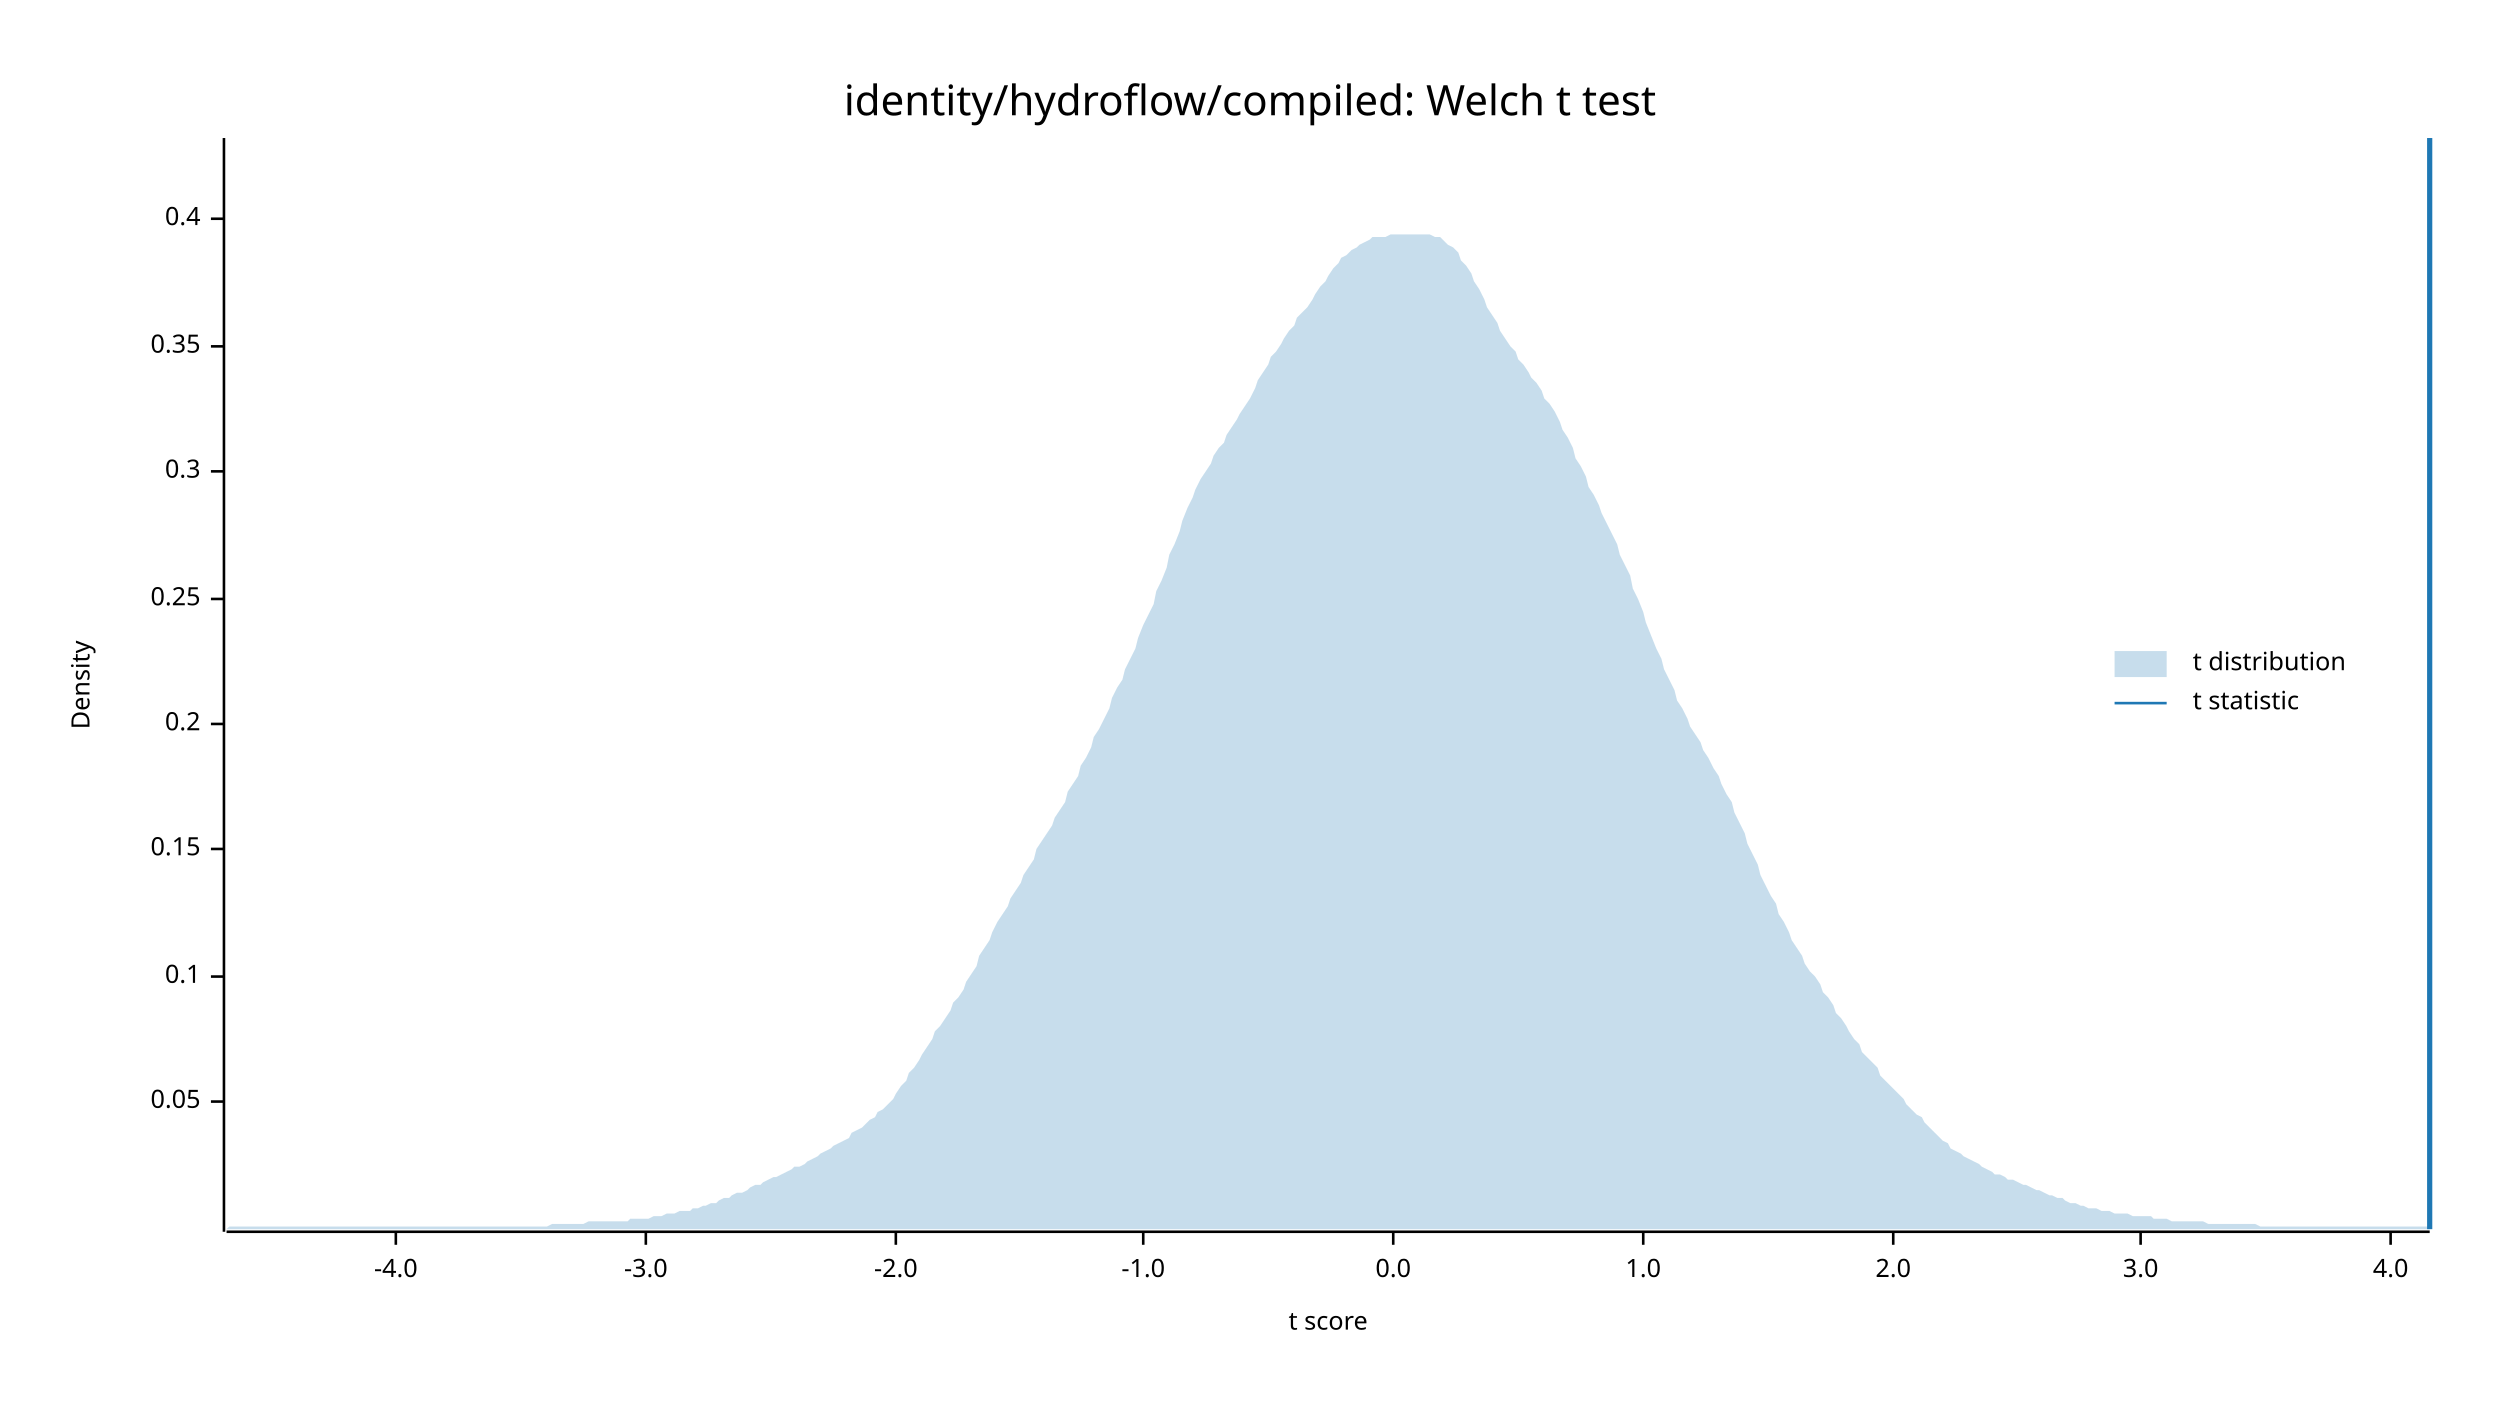
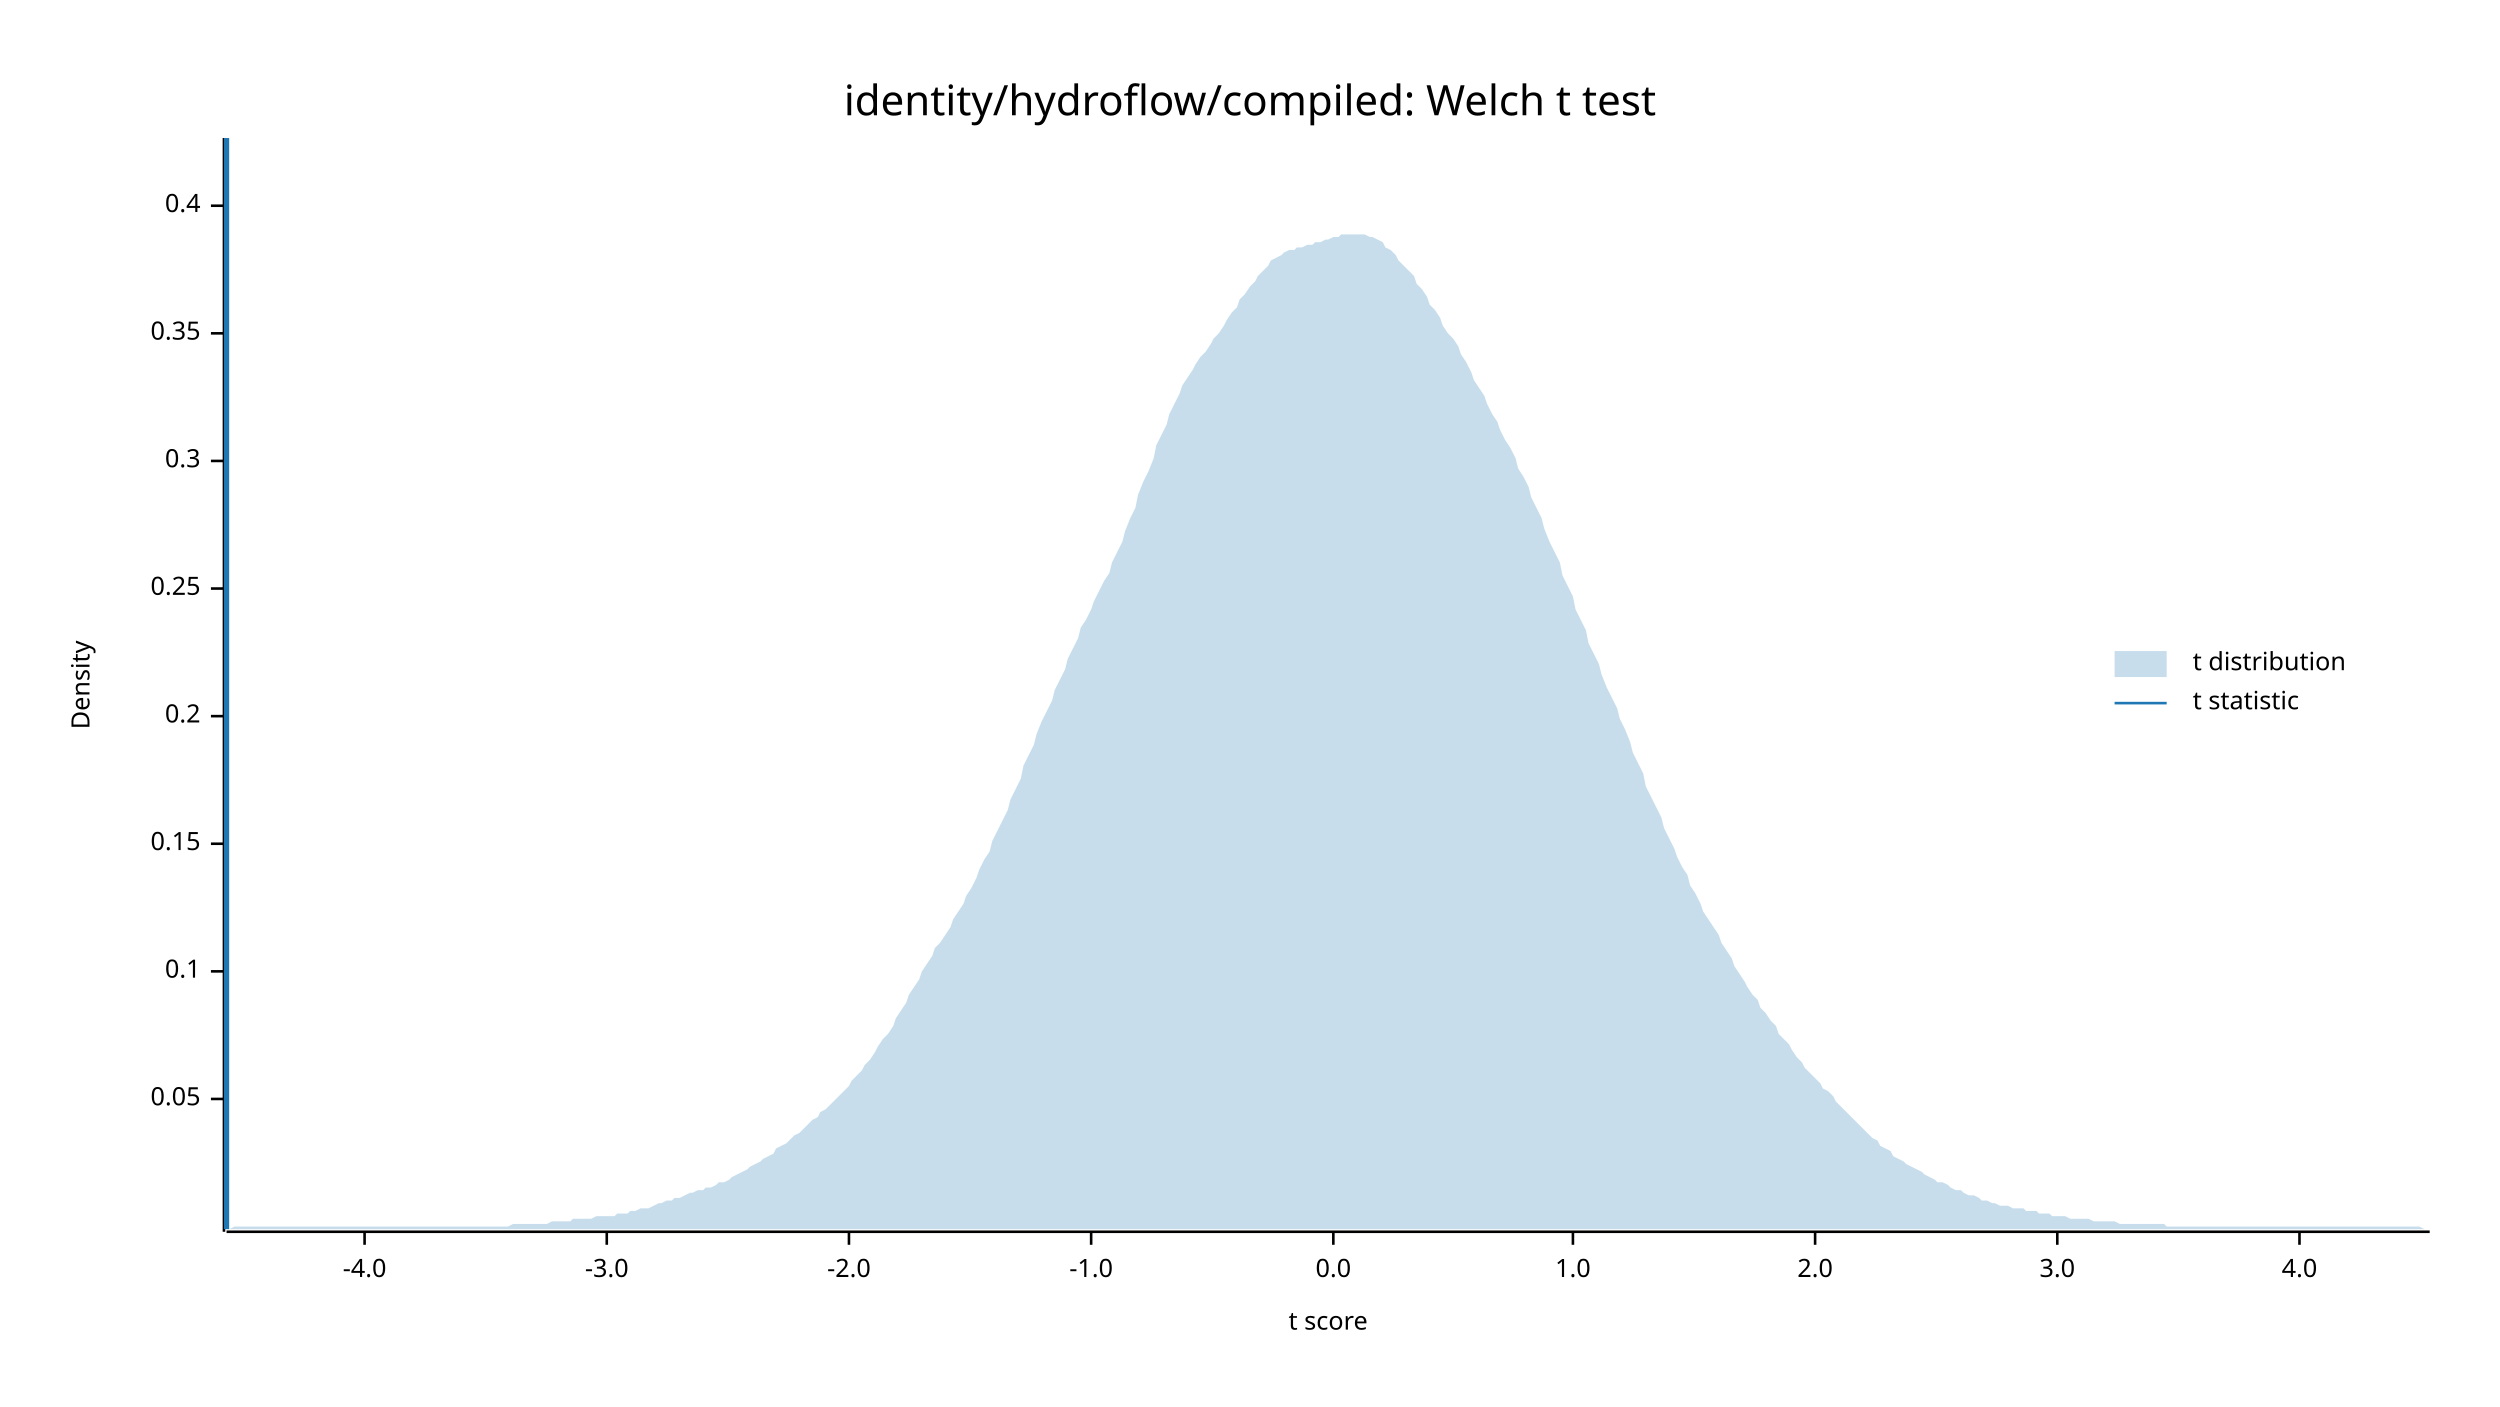
<svg xmlns="http://www.w3.org/2000/svg" width="960" height="540" viewBox="0 0 960 540">
  <text x="480" y="32" dy="0.76em" text-anchor="middle" font-family="sans-serif" font-size="16.129" opacity="1" fill="#000000">
identity/hydroflow/compiled: Welch t test
</text>
  <text x="27" y="263" dy="0.76em" text-anchor="middle" font-family="sans-serif" font-size="9.677" opacity="1" fill="#000000" transform="rotate(270, 27, 263)">
Density
</text>
  <text x="510" y="513" dy="-0.5ex" text-anchor="middle" font-family="sans-serif" font-size="9.677" opacity="1" fill="#000000">
t score
</text>
  <polyline fill="none" opacity="1" stroke="#000000" stroke-width="1" points="86,53 86,473 " />
-   <text x="77" y="423" dy="0.5ex" text-anchor="end" font-family="sans-serif" font-size="9.677" opacity="1" fill="#000000">
+   <text x="77" y="422" dy="0.5ex" text-anchor="end" font-family="sans-serif" font-size="9.677" opacity="1" fill="#000000">
0.05
</text>
-   <polyline fill="none" opacity="1" stroke="#000000" stroke-width="1" points="81,423 86,423 " />
-   <text x="77" y="375" dy="0.5ex" text-anchor="end" font-family="sans-serif" font-size="9.677" opacity="1" fill="#000000">
+   <polyline fill="none" opacity="1" stroke="#000000" stroke-width="1" points="81,422 86,422 " />
+   <text x="77" y="373" dy="0.5ex" text-anchor="end" font-family="sans-serif" font-size="9.677" opacity="1" fill="#000000">
0.1
</text>
-   <polyline fill="none" opacity="1" stroke="#000000" stroke-width="1" points="81,375 86,375 " />
-   <text x="77" y="326" dy="0.5ex" text-anchor="end" font-family="sans-serif" font-size="9.677" opacity="1" fill="#000000">
+   <polyline fill="none" opacity="1" stroke="#000000" stroke-width="1" points="81,373 86,373 " />
+   <text x="77" y="324" dy="0.5ex" text-anchor="end" font-family="sans-serif" font-size="9.677" opacity="1" fill="#000000">
0.15
</text>
-   <polyline fill="none" opacity="1" stroke="#000000" stroke-width="1" points="81,326 86,326 " />
-   <text x="77" y="278" dy="0.5ex" text-anchor="end" font-family="sans-serif" font-size="9.677" opacity="1" fill="#000000">
+   <polyline fill="none" opacity="1" stroke="#000000" stroke-width="1" points="81,324 86,324 " />
+   <text x="77" y="275" dy="0.5ex" text-anchor="end" font-family="sans-serif" font-size="9.677" opacity="1" fill="#000000">
0.2
</text>
-   <polyline fill="none" opacity="1" stroke="#000000" stroke-width="1" points="81,278 86,278 " />
-   <text x="77" y="230" dy="0.5ex" text-anchor="end" font-family="sans-serif" font-size="9.677" opacity="1" fill="#000000">
+   <polyline fill="none" opacity="1" stroke="#000000" stroke-width="1" points="81,275 86,275 " />
+   <text x="77" y="226" dy="0.5ex" text-anchor="end" font-family="sans-serif" font-size="9.677" opacity="1" fill="#000000">
0.25
</text>
-   <polyline fill="none" opacity="1" stroke="#000000" stroke-width="1" points="81,230 86,230 " />
-   <text x="77" y="181" dy="0.5ex" text-anchor="end" font-family="sans-serif" font-size="9.677" opacity="1" fill="#000000">
+   <polyline fill="none" opacity="1" stroke="#000000" stroke-width="1" points="81,226 86,226 " />
+   <text x="77" y="177" dy="0.5ex" text-anchor="end" font-family="sans-serif" font-size="9.677" opacity="1" fill="#000000">
0.3
</text>
-   <polyline fill="none" opacity="1" stroke="#000000" stroke-width="1" points="81,181 86,181 " />
-   <text x="77" y="133" dy="0.5ex" text-anchor="end" font-family="sans-serif" font-size="9.677" opacity="1" fill="#000000">
+   <polyline fill="none" opacity="1" stroke="#000000" stroke-width="1" points="81,177 86,177 " />
+   <text x="77" y="128" dy="0.5ex" text-anchor="end" font-family="sans-serif" font-size="9.677" opacity="1" fill="#000000">
0.35
</text>
-   <polyline fill="none" opacity="1" stroke="#000000" stroke-width="1" points="81,133 86,133 " />
-   <text x="77" y="84" dy="0.5ex" text-anchor="end" font-family="sans-serif" font-size="9.677" opacity="1" fill="#000000">
+   <polyline fill="none" opacity="1" stroke="#000000" stroke-width="1" points="81,128 86,128 " />
+   <text x="77" y="79" dy="0.5ex" text-anchor="end" font-family="sans-serif" font-size="9.677" opacity="1" fill="#000000">
0.4
</text>
-   <polyline fill="none" opacity="1" stroke="#000000" stroke-width="1" points="81,84 86,84 " />
+   <polyline fill="none" opacity="1" stroke="#000000" stroke-width="1" points="81,79 86,79 " />
  <polyline fill="none" opacity="1" stroke="#000000" stroke-width="1" points="87,473 933,473 " />
-   <text x="152" y="483" dy="0.76em" text-anchor="middle" font-family="sans-serif" font-size="9.677" opacity="1" fill="#000000">
+   <text x="140" y="483" dy="0.76em" text-anchor="middle" font-family="sans-serif" font-size="9.677" opacity="1" fill="#000000">
-4.0
</text>
-   <polyline fill="none" opacity="1" stroke="#000000" stroke-width="1" points="152,473 152,478 " />
-   <text x="248" y="483" dy="0.76em" text-anchor="middle" font-family="sans-serif" font-size="9.677" opacity="1" fill="#000000">
+   <polyline fill="none" opacity="1" stroke="#000000" stroke-width="1" points="140,473 140,478 " />
+   <text x="233" y="483" dy="0.76em" text-anchor="middle" font-family="sans-serif" font-size="9.677" opacity="1" fill="#000000">
-3.0
</text>
-   <polyline fill="none" opacity="1" stroke="#000000" stroke-width="1" points="248,473 248,478 " />
-   <text x="344" y="483" dy="0.76em" text-anchor="middle" font-family="sans-serif" font-size="9.677" opacity="1" fill="#000000">
+   <polyline fill="none" opacity="1" stroke="#000000" stroke-width="1" points="233,473 233,478 " />
+   <text x="326" y="483" dy="0.76em" text-anchor="middle" font-family="sans-serif" font-size="9.677" opacity="1" fill="#000000">
-2.0
</text>
-   <polyline fill="none" opacity="1" stroke="#000000" stroke-width="1" points="344,473 344,478 " />
-   <text x="439" y="483" dy="0.76em" text-anchor="middle" font-family="sans-serif" font-size="9.677" opacity="1" fill="#000000">
+   <polyline fill="none" opacity="1" stroke="#000000" stroke-width="1" points="326,473 326,478 " />
+   <text x="419" y="483" dy="0.76em" text-anchor="middle" font-family="sans-serif" font-size="9.677" opacity="1" fill="#000000">
-1.0
</text>
-   <polyline fill="none" opacity="1" stroke="#000000" stroke-width="1" points="439,473 439,478 " />
-   <text x="535" y="483" dy="0.76em" text-anchor="middle" font-family="sans-serif" font-size="9.677" opacity="1" fill="#000000">
+   <polyline fill="none" opacity="1" stroke="#000000" stroke-width="1" points="419,473 419,478 " />
+   <text x="512" y="483" dy="0.76em" text-anchor="middle" font-family="sans-serif" font-size="9.677" opacity="1" fill="#000000">
0.0
</text>
-   <polyline fill="none" opacity="1" stroke="#000000" stroke-width="1" points="535,473 535,478 " />
-   <text x="631" y="483" dy="0.76em" text-anchor="middle" font-family="sans-serif" font-size="9.677" opacity="1" fill="#000000">
+   <polyline fill="none" opacity="1" stroke="#000000" stroke-width="1" points="512,473 512,478 " />
+   <text x="604" y="483" dy="0.76em" text-anchor="middle" font-family="sans-serif" font-size="9.677" opacity="1" fill="#000000">
1.0
</text>
-   <polyline fill="none" opacity="1" stroke="#000000" stroke-width="1" points="631,473 631,478 " />
-   <text x="727" y="483" dy="0.76em" text-anchor="middle" font-family="sans-serif" font-size="9.677" opacity="1" fill="#000000">
+   <polyline fill="none" opacity="1" stroke="#000000" stroke-width="1" points="604,473 604,478 " />
+   <text x="697" y="483" dy="0.76em" text-anchor="middle" font-family="sans-serif" font-size="9.677" opacity="1" fill="#000000">
2.0
</text>
-   <polyline fill="none" opacity="1" stroke="#000000" stroke-width="1" points="727,473 727,478 " />
-   <text x="822" y="483" dy="0.76em" text-anchor="middle" font-family="sans-serif" font-size="9.677" opacity="1" fill="#000000">
+   <polyline fill="none" opacity="1" stroke="#000000" stroke-width="1" points="697,473 697,478 " />
+   <text x="790" y="483" dy="0.76em" text-anchor="middle" font-family="sans-serif" font-size="9.677" opacity="1" fill="#000000">
3.0
</text>
-   <polyline fill="none" opacity="1" stroke="#000000" stroke-width="1" points="822,473 822,478 " />
-   <text x="918" y="483" dy="0.76em" text-anchor="middle" font-family="sans-serif" font-size="9.677" opacity="1" fill="#000000">
+   <polyline fill="none" opacity="1" stroke="#000000" stroke-width="1" points="790,473 790,478 " />
+   <text x="883" y="483" dy="0.76em" text-anchor="middle" font-family="sans-serif" font-size="9.677" opacity="1" fill="#000000">
4.0
</text>
-   <polyline fill="none" opacity="1" stroke="#000000" stroke-width="1" points="918,473 918,478 " />
-   <polygon opacity="0.25" fill="#1F78B4" points="87,472 88,471 90,471 92,471 93,471 95,471 97,471 98,471 100,471 102,471 103,471 105,471 107,471 109,471 110,471 112,471 114,471 115,471 117,471 119,471 120,471 122,471 124,471 125,471 127,471 129,471 131,471 132,471 134,471 136,471 137,471 139,471 141,471 142,471 144,471 146,471 148,471 149,471 151,471 153,471 154,471 156,471 158,471 159,471 161,471 163,471 164,471 166,471 168,471 170,471 171,471 173,471 175,471 176,471 178,471 180,471 181,471 183,471 185,471 187,471 188,471 190,471 192,471 193,471 195,471 197,471 198,471 200,471 202,471 203,471 205,471 207,471 209,471 210,471 212,470 214,470 215,470 217,470 219,470 220,470 222,470 224,470 226,469 227,469 229,469 231,469 232,469 234,469 236,469 237,469 239,469 241,469 242,468 244,468 246,468 248,468 249,468 251,467 253,467 254,467 256,466 258,466 259,466 261,465 263,465 265,465 266,464 268,464 270,463 271,463 273,462 275,462 276,461 278,460 280,460 281,459 283,458 285,458 287,457 288,456 290,455 292,455 293,454 295,453 297,452 298,452 300,451 302,450 304,449 305,448 307,448 309,447 310,446 312,445 314,444 315,443 317,442 319,441 320,440 322,439 324,438 326,437 327,435 329,434 331,433 332,432 334,430 336,429 337,427 339,426 341,424 343,422 344,420 346,417 348,415 349,412 351,410 353,407 354,405 356,402 358,399 359,396 361,394 363,391 365,388 366,385 368,383 370,380 371,377 373,374 375,371 376,367 378,364 380,361 381,358 383,354 385,351 387,348 388,345 390,342 392,339 393,336 395,333 397,330 398,326 400,323 402,320 404,317 405,314 407,311 409,308 410,304 412,301 414,298 415,294 417,291 419,287 420,283 422,280 424,276 426,272 427,268 429,264 431,261 432,257 434,253 436,249 437,245 439,240 441,236 443,232 444,227 446,223 448,218 449,213 451,209 453,204 454,200 456,195 458,191 459,188 461,184 463,181 465,178 466,175 468,172 470,170 471,167 473,164 475,161 476,159 478,156 480,153 482,149 483,146 485,143 487,140 488,137 490,135 492,132 493,130 495,127 497,125 498,122 500,120 502,118 504,115 505,113 507,110 509,108 510,106 512,103 514,101 515,99 517,98 519,96 521,95 522,94 524,93 526,92 527,91 529,91 531,91 532,91 534,90 536,90 537,90 539,90 541,90 543,90 544,90 546,90 548,90 549,90 551,91 553,91 554,92 556,94 558,95 560,97 561,100 563,102 565,105 566,108 568,111 570,115 571,118 573,121 575,124 576,127 578,130 580,133 582,135 583,138 585,140 587,143 588,145 590,147 592,150 593,153 595,155 597,158 599,162 600,165 602,168 604,172 605,176 607,179 609,183 610,187 612,190 614,194 615,197 617,201 619,205 621,209 622,213 624,217 626,221 627,226 629,230 631,235 632,239 634,244 636,249 638,253 639,257 641,261 643,265 644,269 646,272 648,276 649,279 651,282 653,285 654,288 656,291 658,295 660,298 661,301 663,305 665,308 666,312 668,316 670,320 671,324 673,328 675,332 676,336 678,340 680,344 682,347 683,351 685,354 687,358 688,361 690,364 692,367 693,370 695,373 697,375 699,378 700,381 702,383 704,386 705,389 707,391 709,394 710,396 712,399 714,401 715,404 717,406 719,408 721,410 722,413 724,415 726,417 727,418 729,420 731,422 732,424 734,426 736,428 738,429 739,431 741,433 743,435 744,436 746,438 748,439 749,441 751,442 753,443 754,444 756,445 758,446 760,447 761,448 763,449 765,450 766,451 768,451 770,452 771,453 773,453 775,454 777,455 778,455 780,456 782,457 783,457 785,458 787,459 788,459 790,460 792,460 793,461 795,462 797,462 799,463 800,463 802,464 804,464 805,464 807,465 809,465 810,465 812,466 814,466 816,466 817,466 819,467 821,467 822,467 824,467 826,467 827,468 829,468 831,468 832,468 834,469 836,469 838,469 839,469 841,469 843,469 844,469 846,469 848,470 849,470 851,470 853,470 855,470 856,470 858,470 860,470 861,470 863,470 865,470 866,470 868,471 870,471 871,471 873,471 875,471 877,471 878,471 880,471 882,471 883,471 885,471 887,471 888,471 890,471 892,471 894,471 895,471 897,471 899,471 900,471 902,471 904,471 905,471 907,471 909,471 910,471 912,471 914,471 916,471 917,471 919,471 921,471 922,471 924,471 926,471 927,471 929,471 931,471 933,471 933,472 87,472 " />
-   <polyline fill="none" opacity="1" stroke="#1F78B4" stroke-width="2" points="933,472 933,53 " />
+   <polyline fill="none" opacity="1" stroke="#000000" stroke-width="1" points="883,473 883,478 " />
+   <polygon opacity="0.25" fill="#1F78B4" points="87,472 88,472 90,471 92,471 93,471 95,471 97,471 98,471 100,471 102,471 103,471 105,471 107,471 109,471 110,471 112,471 114,471 115,471 117,471 119,471 120,471 122,471 124,471 125,471 127,471 129,471 131,471 132,471 134,471 136,471 137,471 139,471 141,471 142,471 144,471 146,471 148,471 149,471 151,471 153,471 154,471 156,471 158,471 159,471 161,471 163,471 164,471 166,471 168,471 170,471 171,471 173,471 175,471 176,471 178,471 180,471 181,471 183,471 185,471 187,471 188,471 190,471 192,471 193,471 195,471 197,470 198,470 200,470 202,470 203,470 205,470 207,470 209,470 210,470 212,469 214,469 215,469 217,469 219,469 220,468 222,468 224,468 226,468 227,468 229,467 231,467 232,467 234,467 236,467 237,466 239,466 241,466 242,465 244,465 246,464 248,464 249,464 251,463 253,462 254,462 256,461 258,461 259,460 261,460 263,459 265,458 266,458 268,457 270,457 271,456 273,456 275,455 276,454 278,454 280,453 281,452 283,451 285,450 287,449 288,448 290,447 292,446 293,445 295,444 297,443 298,441 300,440 302,439 304,437 305,436 307,435 309,433 310,432 312,430 314,429 315,427 317,426 319,424 320,423 322,421 324,419 326,417 327,415 329,413 331,411 332,409 334,407 336,404 337,402 339,399 341,397 343,394 344,391 346,388 348,385 349,382 351,379 353,376 354,373 356,370 358,367 359,364 361,362 363,359 365,356 366,353 368,350 370,347 371,344 373,341 375,337 376,334 378,330 380,327 381,323 383,319 385,315 387,311 388,307 390,303 392,299 393,294 395,290 397,286 398,282 400,277 402,273 404,269 405,265 407,261 409,257 410,253 412,249 414,245 415,241 417,238 419,234 420,231 422,227 424,223 426,220 427,216 429,212 431,208 432,204 434,199 436,195 437,190 439,185 441,181 443,176 444,171 446,167 448,163 449,159 451,155 453,151 454,148 456,145 458,142 459,140 461,137 463,135 465,132 466,130 468,128 470,125 471,123 473,120 475,118 476,115 478,113 480,110 482,108 483,106 485,104 487,102 488,100 490,99 492,98 493,97 495,96 497,96 498,95 500,95 502,94 504,94 505,93 507,93 509,92 510,92 512,91 514,91 515,90 517,90 519,90 521,90 522,90 524,90 526,91 527,91 529,92 531,93 532,95 534,96 536,98 537,100 539,102 541,104 543,106 544,109 546,111 548,114 549,117 551,119 553,122 554,125 556,128 558,130 560,133 561,136 563,139 565,143 566,146 568,149 570,152 571,155 573,159 575,162 576,165 578,169 580,172 582,176 583,180 585,183 587,187 588,191 590,195 592,199 593,203 595,208 597,212 599,216 600,221 602,225 604,229 605,234 607,238 609,242 610,247 612,251 614,255 615,259 617,264 619,268 621,272 622,276 624,280 626,285 627,289 629,293 631,297 632,302 634,306 636,310 638,314 639,318 641,322 643,326 644,329 646,333 648,336 649,340 651,343 653,347 654,350 656,353 658,356 660,359 661,362 663,365 665,368 666,371 668,374 670,377 671,379 673,382 675,384 676,387 678,389 680,392 682,394 683,397 685,399 687,401 688,403 690,406 692,408 693,410 695,412 697,414 699,416 700,418 702,419 704,421 705,423 707,425 709,427 710,428 712,430 714,432 715,433 717,435 719,437 721,438 722,440 724,441 726,442 727,444 729,445 731,446 732,447 734,448 736,449 738,450 739,451 741,452 743,453 744,454 746,454 748,455 749,456 751,457 753,457 754,458 756,459 758,459 760,460 761,461 763,461 765,462 766,462 768,463 770,463 771,463 773,464 775,464 777,464 778,465 780,465 782,465 783,466 785,466 787,466 788,467 790,467 792,467 793,467 795,468 797,468 799,468 800,468 802,468 804,469 805,469 807,469 809,469 810,469 812,469 814,470 816,470 817,470 819,470 821,470 822,470 824,470 826,470 827,470 829,470 831,470 832,471 834,471 836,471 838,471 839,471 841,471 843,471 844,471 846,471 848,471 849,471 851,471 853,471 855,471 856,471 858,471 860,471 861,471 863,471 865,471 866,471 868,471 870,471 871,471 873,471 875,471 877,471 878,471 880,471 882,471 883,471 885,471 887,471 888,471 890,471 892,471 894,471 895,471 897,471 899,471 900,471 902,471 904,471 905,471 907,471 909,471 910,471 912,471 914,471 916,471 917,471 919,471 921,471 922,471 924,471 926,471 927,471 929,471 931,472 933,472 933,472 87,472 " />
+   <polyline fill="none" opacity="1" stroke="#1F78B4" stroke-width="2" points="87,472 87,53 " />
  <text x="842" y="250" dy="0.76em" text-anchor="start" font-family="sans-serif" font-size="9.677" opacity="1" fill="#000000">
t distribution
</text>
  <text x="842" y="265" dy="0.76em" text-anchor="start" font-family="sans-serif" font-size="9.677" opacity="1" fill="#000000">
t statistic
</text>
  <rect x="812" y="250" width="20" height="10" opacity="0.25" fill="#1F78B4" stroke="none" />
  <polyline fill="none" opacity="1" stroke="#1F78B4" stroke-width="1" points="812,270 832,270 " />
</svg>
